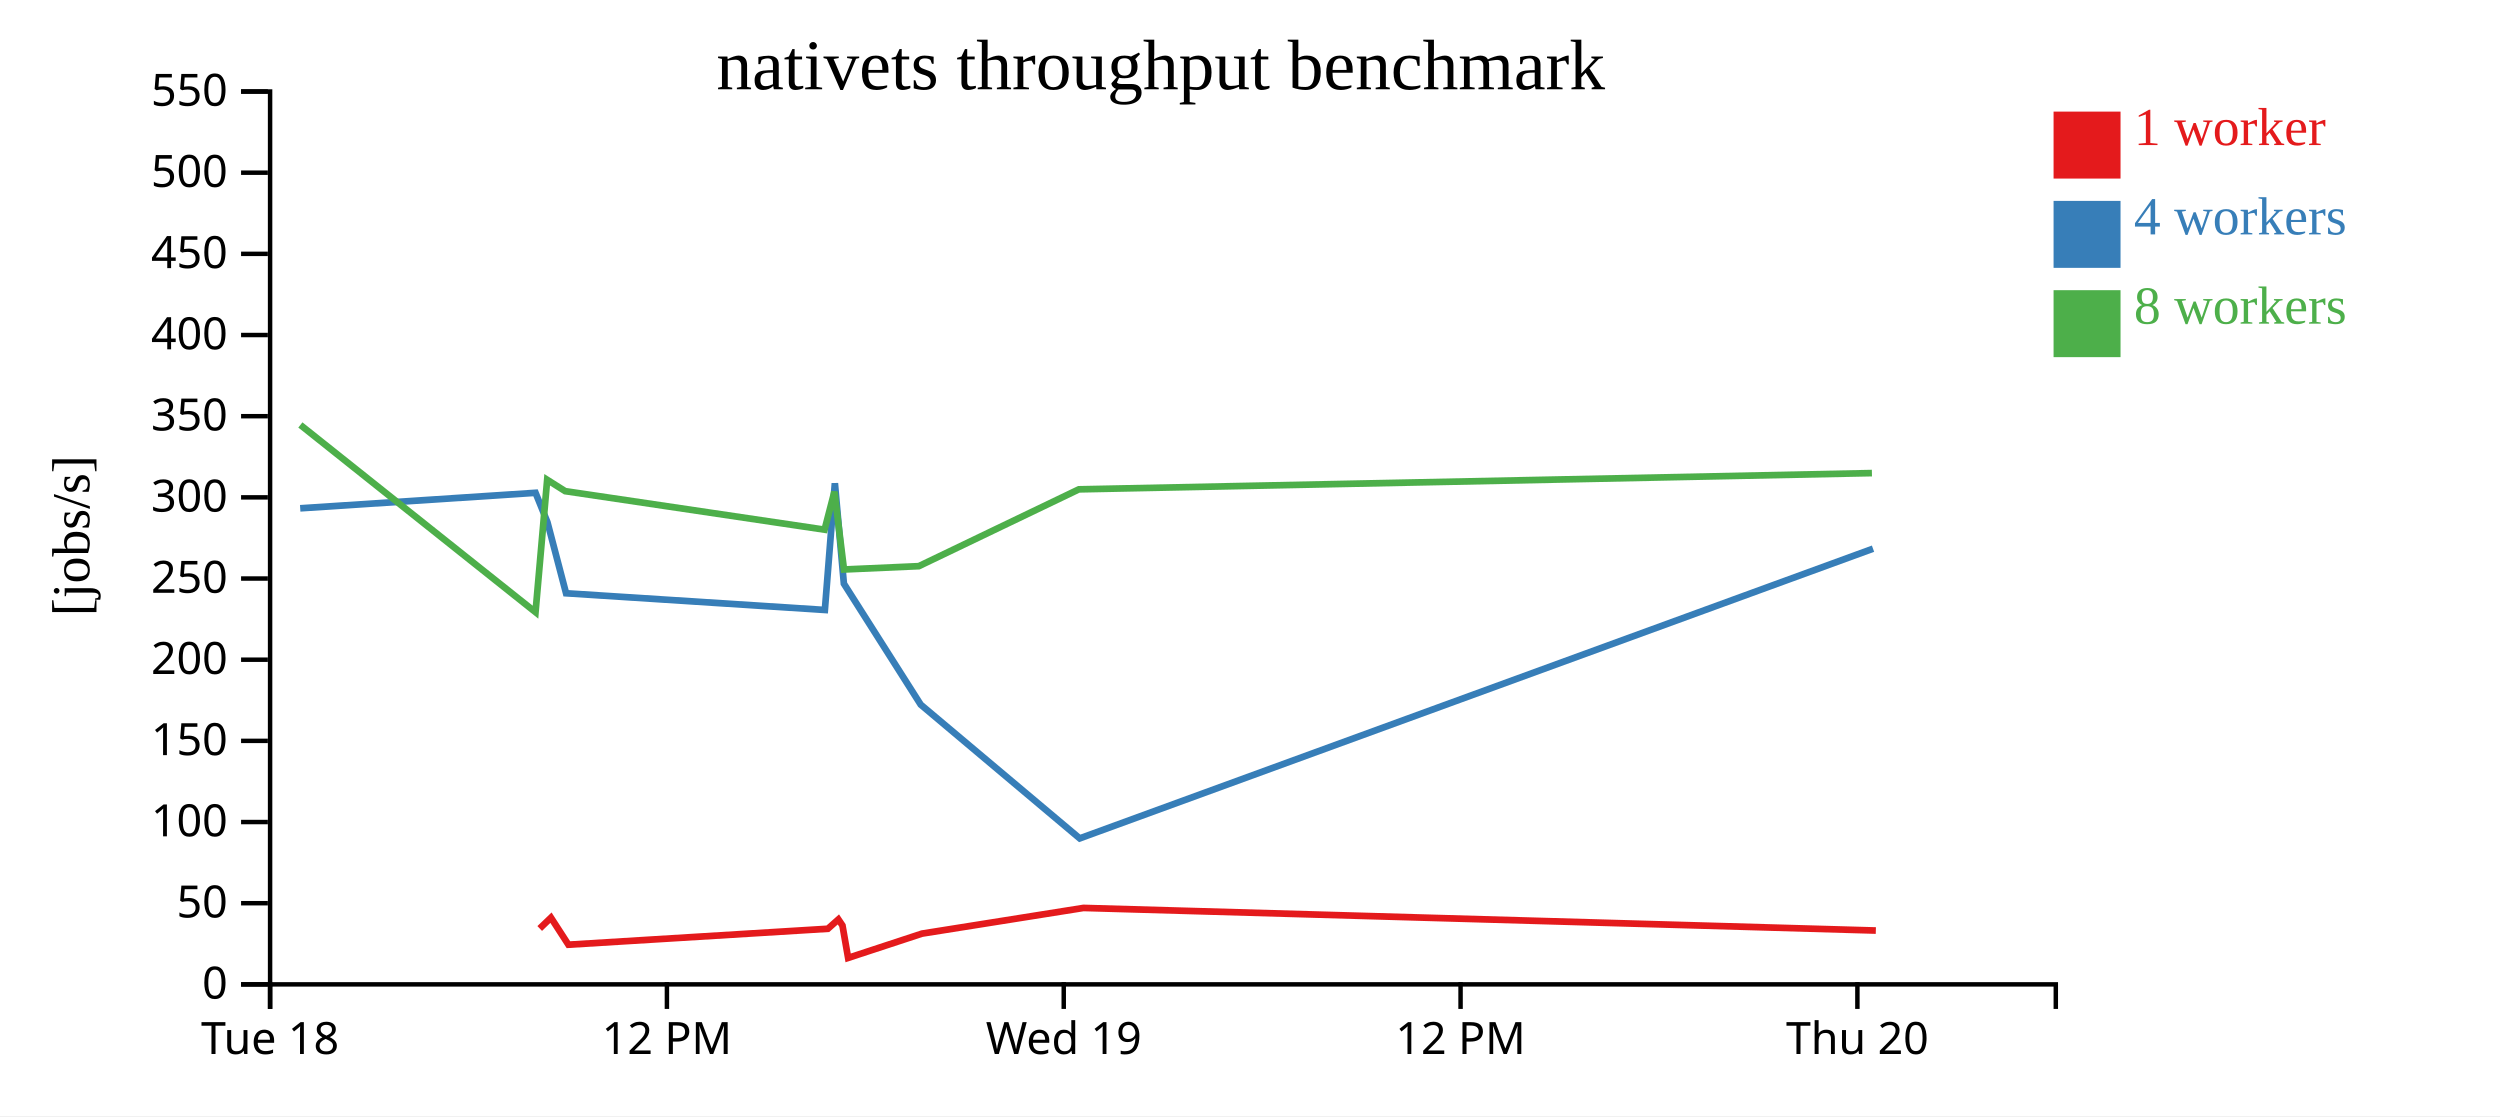
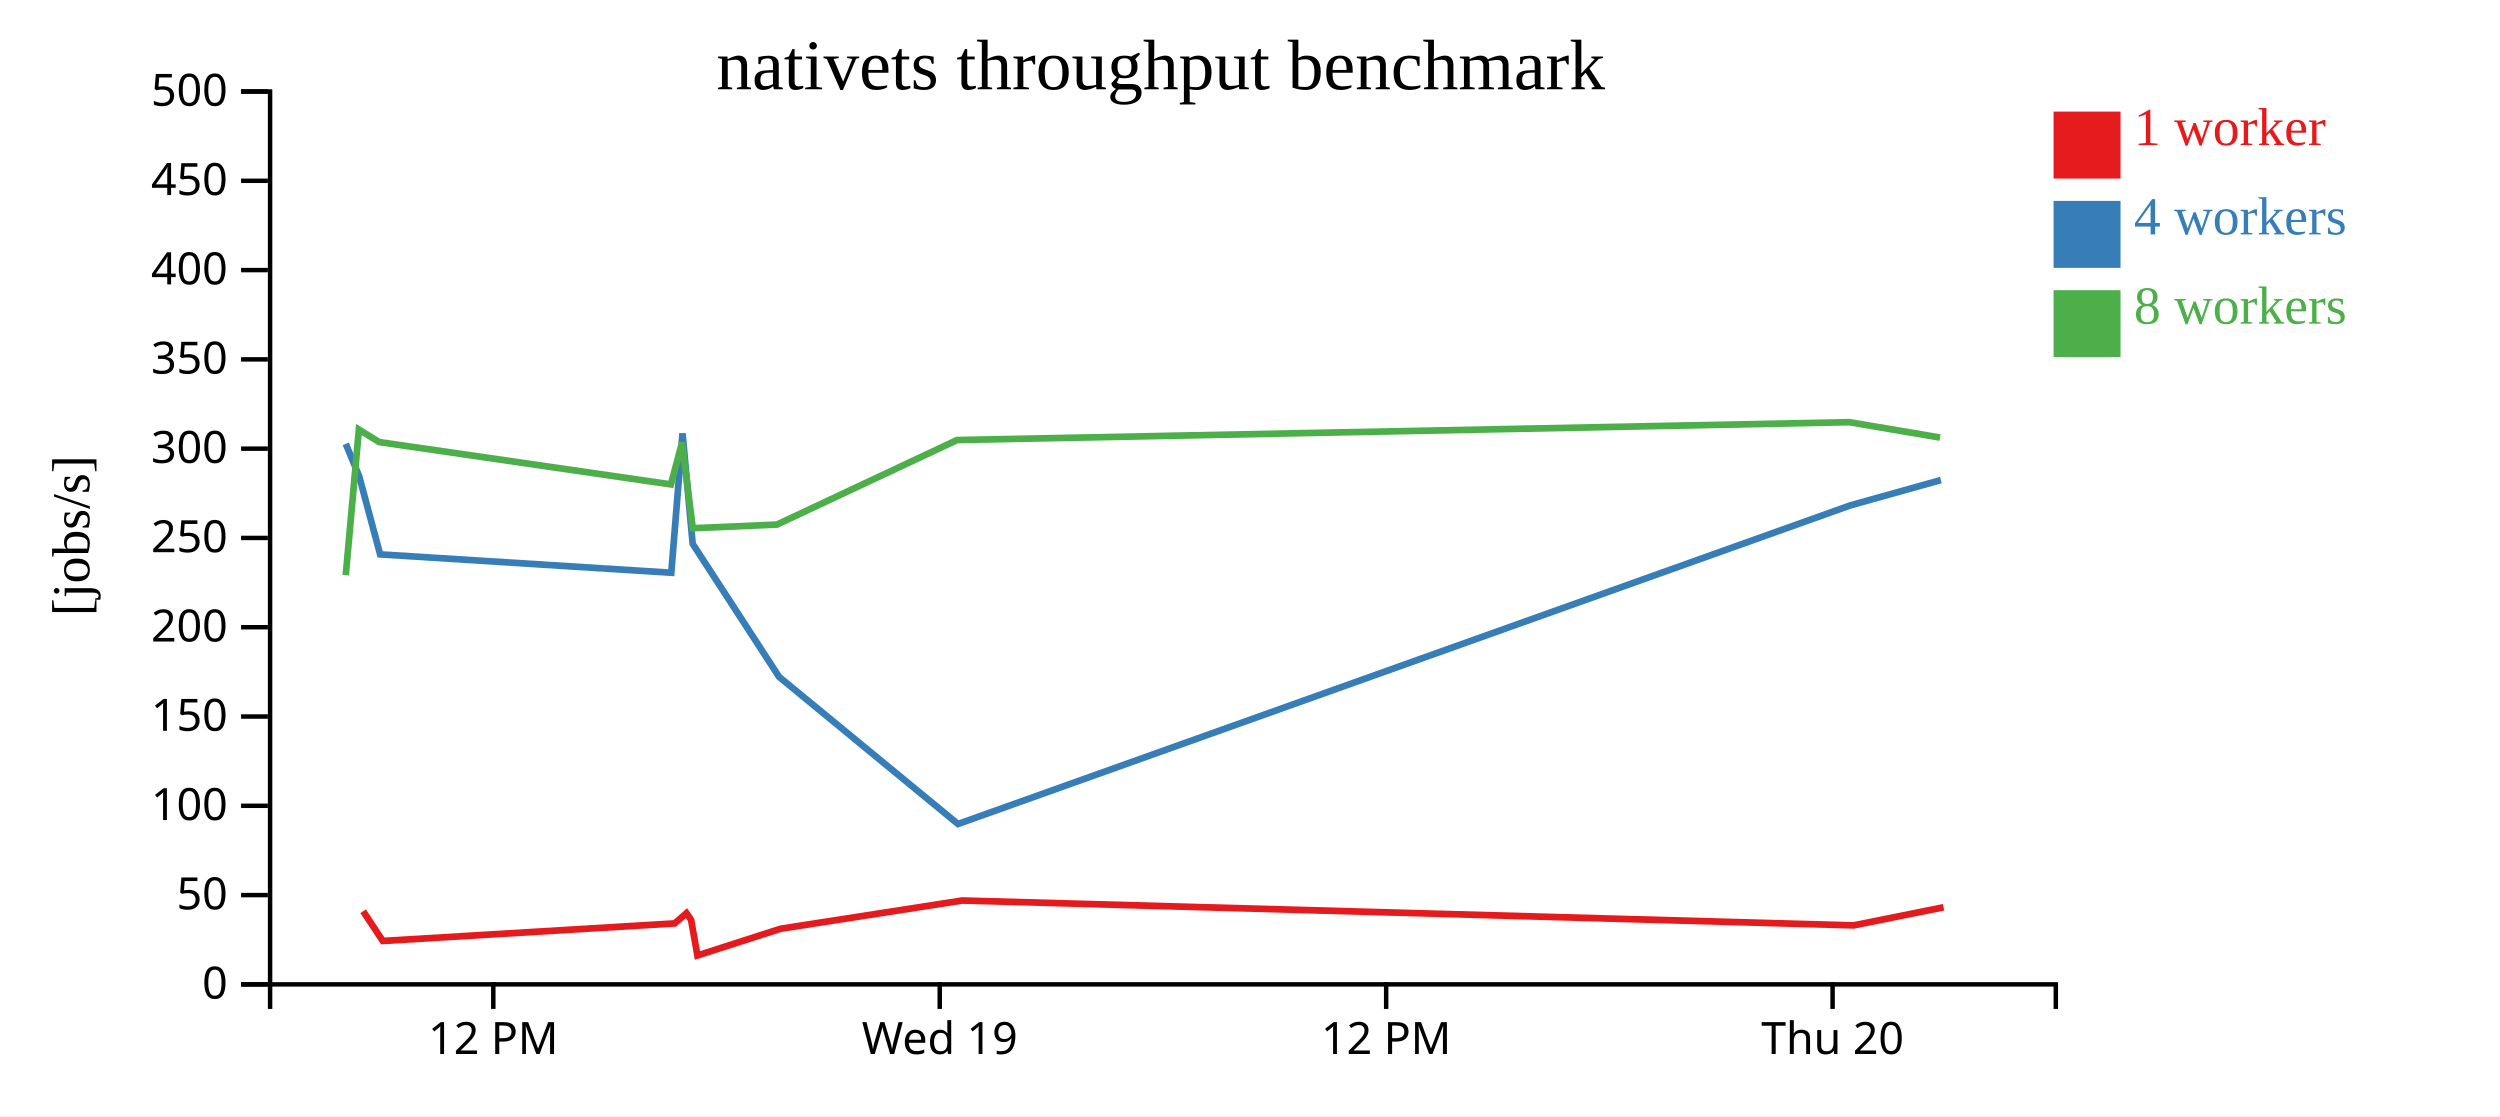
<svg xmlns="http://www.w3.org/2000/svg" width="560" height="250">
  <rect width="100%" height="100%" fill="white" />
  <g transform="translate(60,20)">
    <g transform="translate(0,200)" fill="none" font-size="10" font-family="sans-serif" text-anchor="middle">
      <path class="domain" stroke="currentColor" d="M0.5,6V0.5H400.5V6" />
-       <g class="tick" opacity="1" transform="translate(0.5,0)">
-         <line stroke="currentColor" y2="6" />
-         <text fill="currentColor" y="9" dy="0.71em">Tue 18</text>
-       </g>
-       <g class="tick" opacity="1" transform="translate(89.38889,0)">
+       <g class="tick" opacity="1" transform="translate(50.5,0)">
        <line stroke="currentColor" y2="6" />
        <text fill="currentColor" y="9" dy="0.71em">12 PM</text>
      </g>
-       <g class="tick" opacity="1" transform="translate(178.2778,0)">
+       <g class="tick" opacity="1" transform="translate(150.5,0)">
        <line stroke="currentColor" y2="6" />
        <text fill="currentColor" y="9" dy="0.71em">Wed 19</text>
      </g>
-       <g class="tick" opacity="1" transform="translate(267.1667,0)">
+       <g class="tick" opacity="1" transform="translate(250.5,0)">
        <line stroke="currentColor" y2="6" />
        <text fill="currentColor" y="9" dy="0.71em">12 PM</text>
      </g>
-       <g class="tick" opacity="1" transform="translate(356.0556,0)">
+       <g class="tick" opacity="1" transform="translate(350.5,0)">
        <line stroke="currentColor" y2="6" />
        <text fill="currentColor" y="9" dy="0.71em">Thu 20</text>
      </g>
    </g>
    <g fill="none" font-size="10" font-family="sans-serif" text-anchor="end">
      <path class="domain" stroke="currentColor" d="M-6,200.5H0.5V0.5H-6" />
      <g class="tick" opacity="1" transform="translate(0,200.5)">
        <line stroke="currentColor" x2="-6" />
        <text fill="currentColor" x="-9" dy="0.32em">0</text>
      </g>
-       <g class="tick" opacity="1" transform="translate(0,182.3182)">
+       <g class="tick" opacity="1" transform="translate(0,180.5)">
        <line stroke="currentColor" x2="-6" />
        <text fill="currentColor" x="-9" dy="0.32em">50</text>
      </g>
-       <g class="tick" opacity="1" transform="translate(0,164.1364)">
+       <g class="tick" opacity="1" transform="translate(0,160.5)">
        <line stroke="currentColor" x2="-6" />
        <text fill="currentColor" x="-9" dy="0.32em">100</text>
      </g>
-       <g class="tick" opacity="1" transform="translate(0,145.9545)">
+       <g class="tick" opacity="1" transform="translate(0,140.5)">
        <line stroke="currentColor" x2="-6" />
        <text fill="currentColor" x="-9" dy="0.32em">150</text>
      </g>
-       <g class="tick" opacity="1" transform="translate(0,127.7727)">
+       <g class="tick" opacity="1" transform="translate(0,120.5)">
        <line stroke="currentColor" x2="-6" />
        <text fill="currentColor" x="-9" dy="0.32em">200</text>
      </g>
-       <g class="tick" opacity="1" transform="translate(0,109.5909)">
+       <g class="tick" opacity="1" transform="translate(0,100.5)">
        <line stroke="currentColor" x2="-6" />
        <text fill="currentColor" x="-9" dy="0.32em">250</text>
      </g>
-       <g class="tick" opacity="1" transform="translate(0,91.40909)">
+       <g class="tick" opacity="1" transform="translate(0,80.5)">
        <line stroke="currentColor" x2="-6" />
        <text fill="currentColor" x="-9" dy="0.32em">300</text>
      </g>
-       <g class="tick" opacity="1" transform="translate(0,73.22727)">
+       <g class="tick" opacity="1" transform="translate(0,60.5)">
        <line stroke="currentColor" x2="-6" />
        <text fill="currentColor" x="-9" dy="0.32em">350</text>
      </g>
-       <g class="tick" opacity="1" transform="translate(0,55.04545)">
+       <g class="tick" opacity="1" transform="translate(0,40.5)">
        <line stroke="currentColor" x2="-6" />
        <text fill="currentColor" x="-9" dy="0.32em">400</text>
      </g>
-       <g class="tick" opacity="1" transform="translate(0,36.86364)">
+       <g class="tick" opacity="1" transform="translate(0,20.5)">
        <line stroke="currentColor" x2="-6" />
        <text fill="currentColor" x="-9" dy="0.32em">450</text>
      </g>
-       <g class="tick" opacity="1" transform="translate(0,18.68182)">
+       <g class="tick" opacity="1" transform="translate(0,0.5)">
        <line stroke="currentColor" x2="-6" />
        <text fill="currentColor" x="-9" dy="0.32em">500</text>
-       </g>
-       <g class="tick" opacity="1" transform="translate(0,0.5)">
-         <line stroke="currentColor" x2="-6" />
-         <text fill="currentColor" x="-9" dy="0.32em">550</text>
      </g>
    </g>
    <text text-anchor="middle" style="font-size: 12px" transform="rotate(-90)" y="-40" x="-100">[jobs/s]</text>
    <text text-anchor="middle" style="font-size: 16px" y="0" x="200">nativets throughput benchmark</text>
-     <path class="line" fill="none" stroke="#e41a1c" stroke-width="1.5" d="M60.897,187.983L63.414,185.562L67.326,191.612L125.443,188.041L127.798,185.951L128.71,187.309L129.98,194.569L146.526,189.129L182.698,183.377L360.189,188.441" />
-     <path class="line" fill="none" stroke="#377eb8" stroke-width="1.5" d="M7.244,93.86L59.961,90.388L62.628,96.987L66.797,112.891L124.77,116.632L127.012,88.249L129.029,110.746L146.243,137.842L181.855,167.798L359.557,102.905" />
-     <path class="line" fill="none" stroke="#4daf4a" stroke-width="1.5" d="M7.283,75.189L59.956,117.129L62.567,87.471L66.6,90.018L124.704,98.647L126.909,90.14L129.051,107.566L145.819,106.82L181.663,89.612L359.31,85.972" />
+     <path class="line" fill="none" stroke="#e41a1c" stroke-width="1.5" d="M21.341,184.118L25.742,190.773L91.123,186.845L93.772,184.546L94.799,186.039L96.227,194.026L114.842,188.042L155.536,181.715L355.212,187.285L375.356,183.229" />
+     <path class="line" fill="none" stroke="#377eb8" stroke-width="1.5" d="M17.456,79.427L20.457,86.686L25.146,104.18L90.367,108.295L92.889,77.074L95.158,101.82L114.523,131.626L154.587,164.578L354.501,93.196L374.76,87.53" />
+     <path class="line" fill="none" stroke="#4daf4a" stroke-width="1.5" d="M17.45,108.842L20.388,76.218L24.924,79.02L90.292,88.512L92.773,79.154L95.182,98.322L114.047,97.502L154.37,78.573L354.223,74.569L374.58,78.012" />
    <rect class="dot" x="400" y="5" width="15" height="15" style="fill: #e41a1c;" />
    <rect class="dot" x="400" y="25" width="15" height="15" style="fill: #377eb8;" />
    <rect class="dot" x="400" y="45" width="15" height="15" style="fill: #4daf4a;" />
    <text class="label" x="418" y="12.5" style="fill: #e41a1c; alignment-baseline: middle;" text-anchor="left">1 worker</text>
    <text class="label" x="418" y="32.5" style="fill: #377eb8; alignment-baseline: middle;" text-anchor="left">4 workers</text>
    <text class="label" x="418" y="52.5" style="fill: #4daf4a; alignment-baseline: middle;" text-anchor="left">8 workers</text>
  </g>
</svg>
